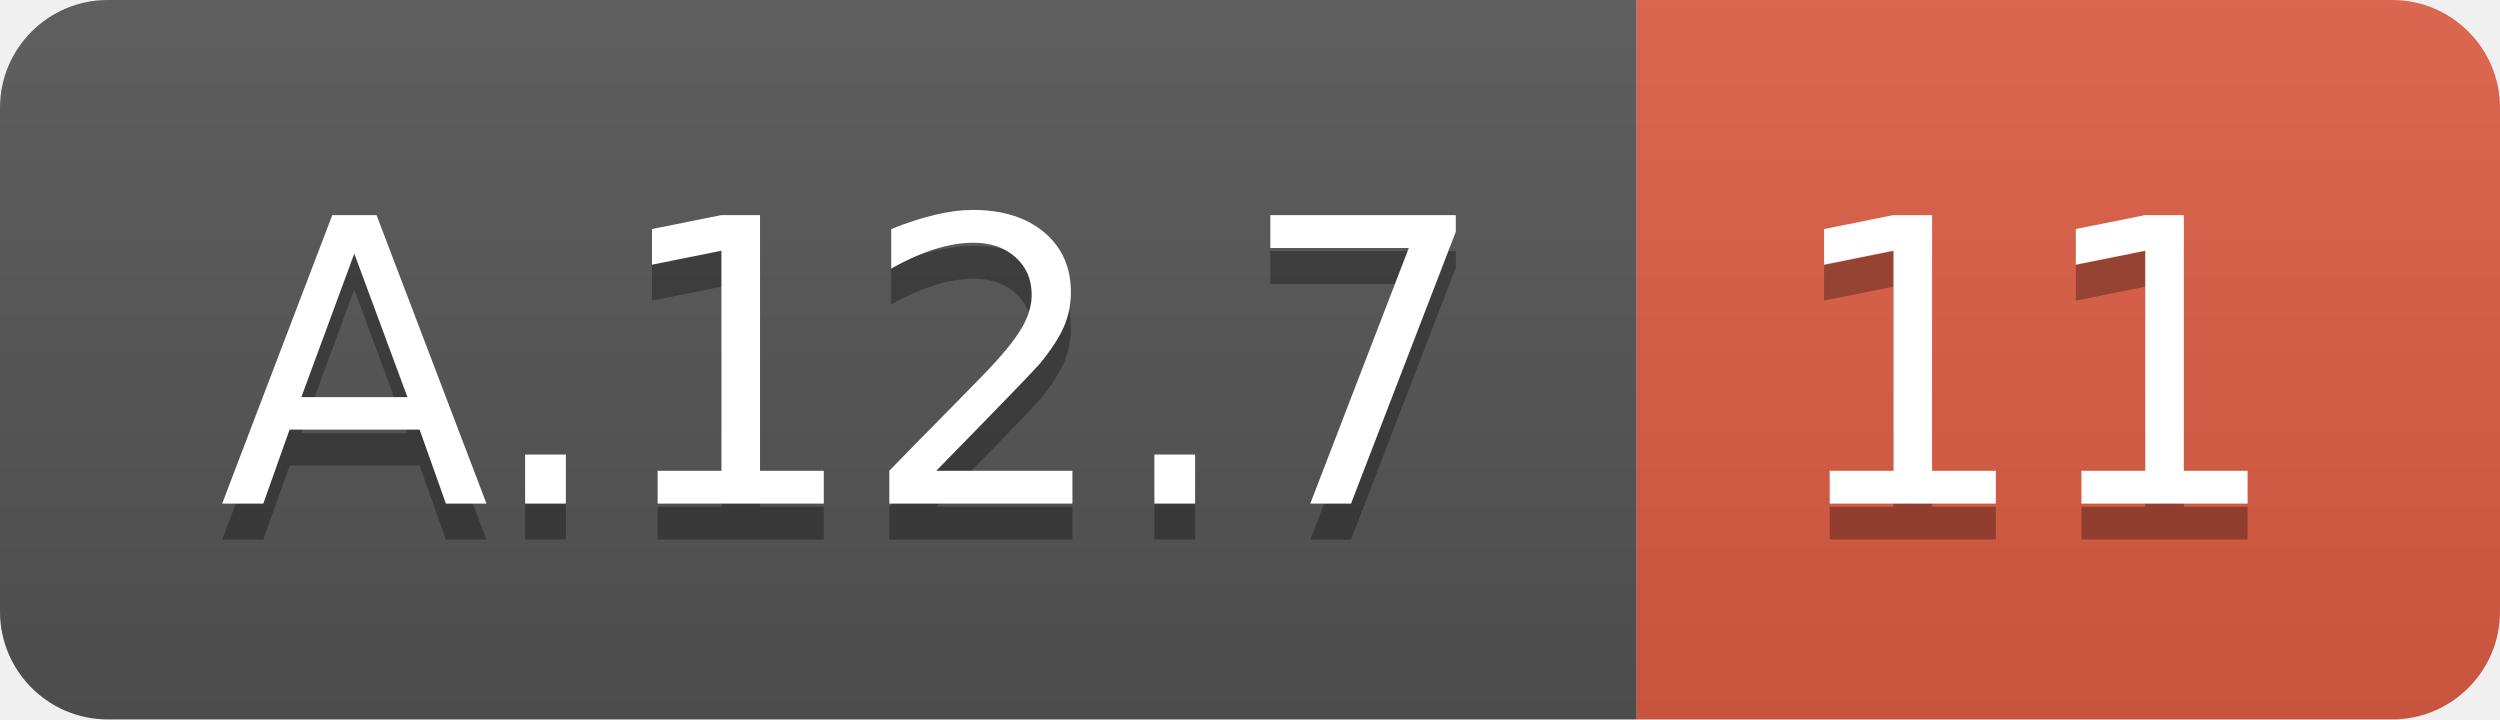
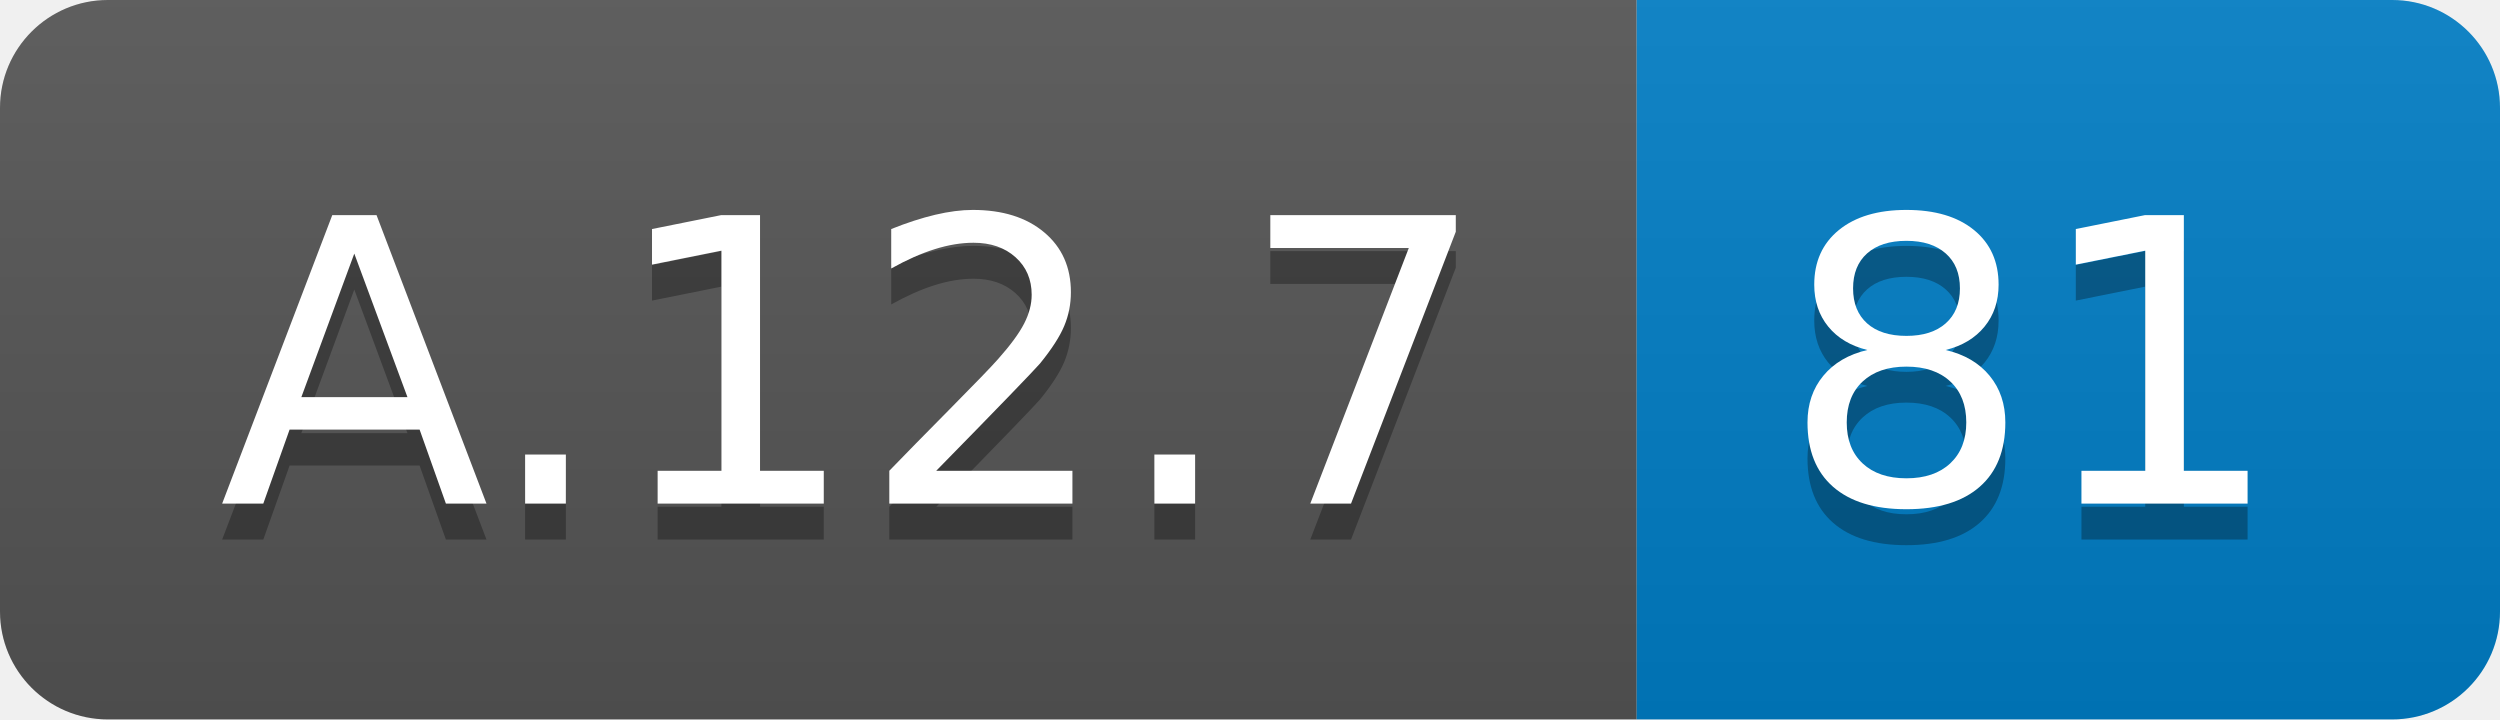
<svg xmlns="http://www.w3.org/2000/svg" width="69.5" height="20">
  <linearGradient id="smooth" x2="0" y2="100%">
    <stop offset="0" stop-color="#bbb" stop-opacity=".1" />
    <stop offset="1" stop-opacity=".1" />
  </linearGradient>
  <clipPath id="round">
    <rect width="69.5" height="20" rx="3" fill="#fff" />
  </clipPath>
  <g clip-path="url(#round)">
    <rect width="45.5" height="20" fill="#555" />
-     <rect x="45.5" width="24.0" height="20" fill="#e05d44" />
+     <rect x="45.5" width="24.0" height="20" fill="#007ec6" />
    <rect width="69.5" height="20" fill="url(#smooth)" />
  </g>
  <g fill="#fff" text-anchor="middle" font-family="DejaVu Sans,Verdana,Geneva,sans-serif" font-size="110">
    <text x="237.5" y="150" fill="#010101" fill-opacity=".3" transform="scale(0.1)" textLength="355.0" lengthAdjust="spacing">A.12.7</text>
    <text x="237.5" y="140" transform="scale(0.1)" textLength="355.0" lengthAdjust="spacing">A.12.7</text>
-     <text x="565.0" y="150" fill="#010101" fill-opacity=".3" transform="scale(0.1)" textLength="140.0" lengthAdjust="spacing">11</text>
-     <text x="565.0" y="140" transform="scale(0.1)" textLength="140.0" lengthAdjust="spacing">11</text>
+     <text x="565.0" y="150" fill="#010101" fill-opacity=".3" transform="scale(0.1)" textLength="140.0" lengthAdjust="spacing">81</text>
+     <text x="565.0" y="140" transform="scale(0.1)" textLength="140.0" lengthAdjust="spacing">81</text>
  </g>
</svg>
